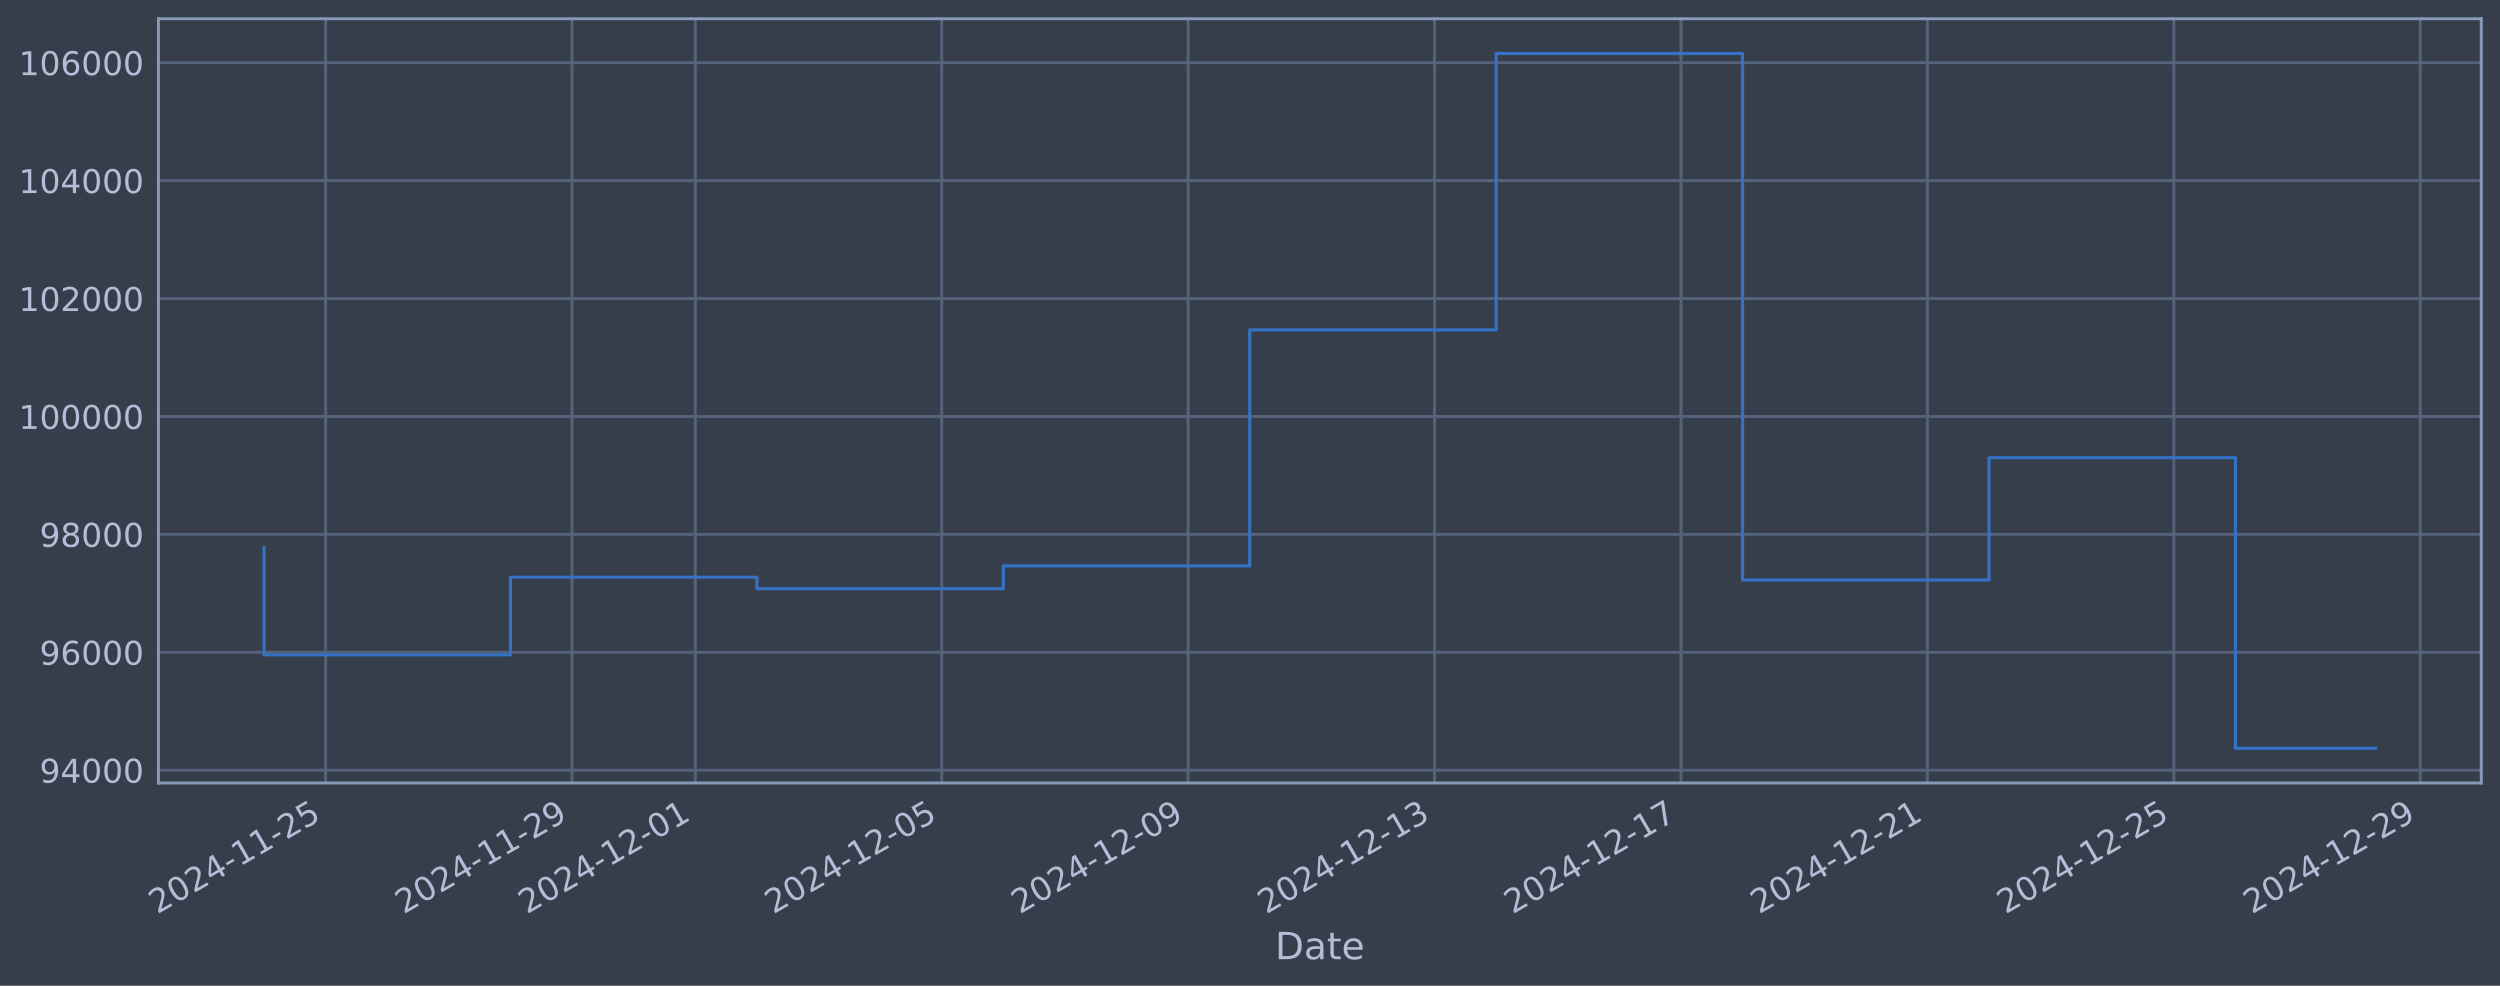
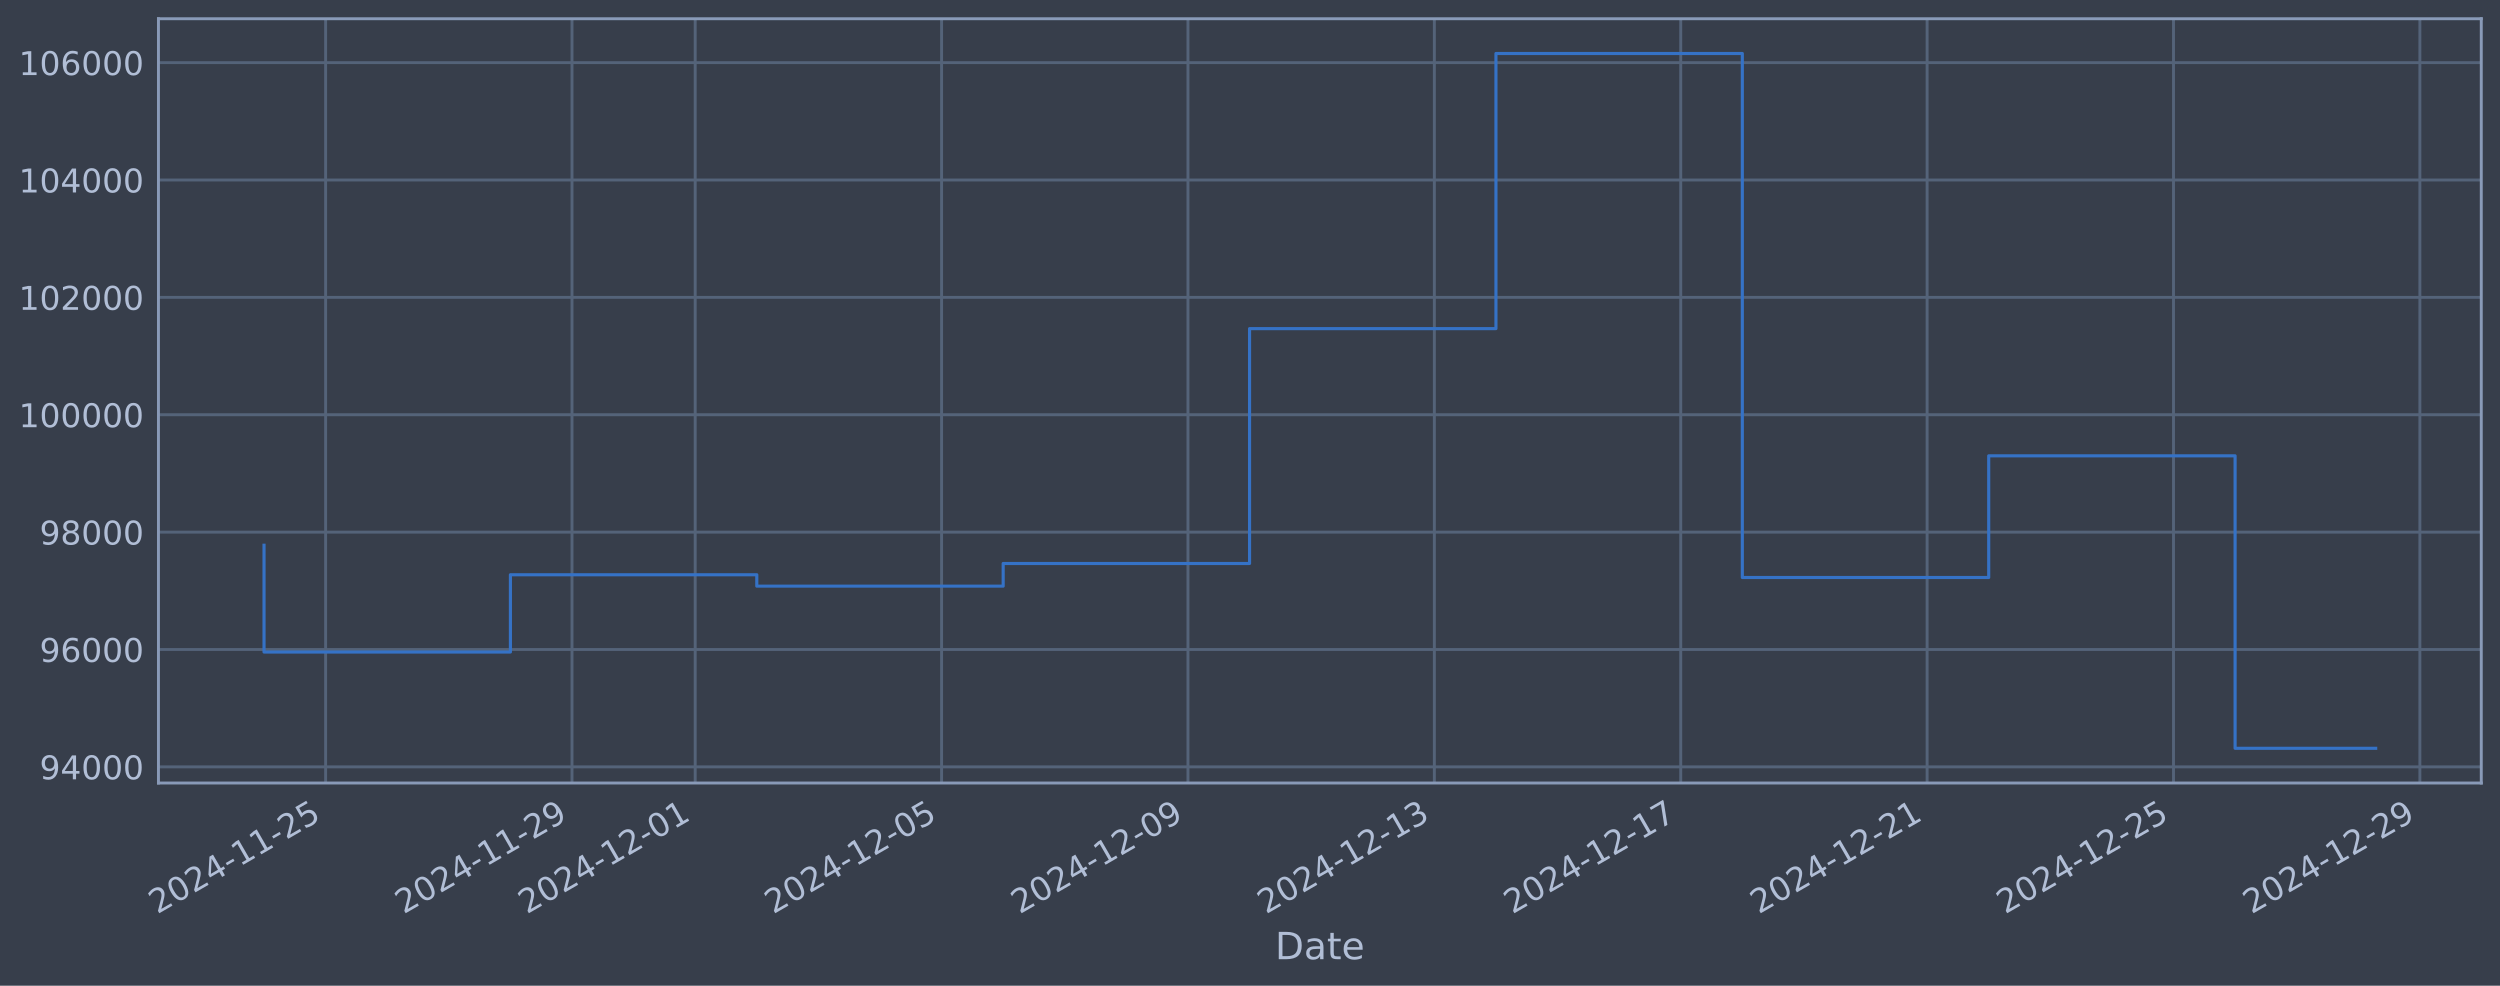
<svg xmlns="http://www.w3.org/2000/svg" xmlns:xlink="http://www.w3.org/1999/xlink" width="960.9pt" height="378.87pt" viewBox="0 0 960.9 378.87" version="1.1">
  <defs>
    <style type="text/css">*{stroke-linejoin: round; stroke-linecap: butt}</style>
  </defs>
  <g id="figure_1">
    <g id="patch_1">
      <path d="M 0 378.87  L 960.9 378.87  L 960.9 0  L 0 0  z " style="fill: #373e4b" />
    </g>
    <g id="axes_1">
      <g id="patch_2">
        <path d="M 60.901 300.96  L 953.701 300.96  L 953.701 7.2  L 60.901 7.2  z " style="fill: #373e4b" />
      </g>
      <g id="matplotlib.axis_1">
        <g id="xtick_1">
          <g id="line2d_1">
-             <path d="M 125.161 300.96  L 125.161 7.2  " clip-path="url(#pe6d83c2710)" style="fill: none; stroke: #546379; stroke-width: 1.12; stroke-linecap: square" />
+             <path d="M 125.157 300.96  L 125.157 7.2  " clip-path="url(#p9f002101ca)" style="fill: none; stroke: #546379; stroke-width: 1.12; stroke-linecap: square" />
          </g>
          <g id="line2d_2" />
          <g id="text_1">
-             <g style="fill: #b1bed6" transform="translate(60.43597 351.4642) rotate(-30) scale(0.126 -0.126)">
+             <g style="fill: #b1bed6" transform="translate(60.43173 351.4642) rotate(-30) scale(0.126 -0.126)">
              <defs>
                <path id="DejaVuSans-32" d="M 1228 531  L 3431 531  L 3431 0  L 469 0  L 469 531  Q 828 903 1448 1529  Q 2069 2156 2228 2338  Q 2531 2678 2651 2914  Q 2772 3150 2772 3378  Q 2772 3750 2511 3984  Q 2250 4219 1831 4219  Q 1534 4219 1204 4116  Q 875 4013 500 3803  L 500 4441  Q 881 4594 1212 4672  Q 1544 4750 1819 4750  Q 2544 4750 2975 4387  Q 3406 4025 3406 3419  Q 3406 3131 3298 2873  Q 3191 2616 2906 2266  Q 2828 2175 2409 1742  Q 1991 1309 1228 531  z " transform="scale(0.015625)" />
                <path id="DejaVuSans-30" d="M 2034 4250  Q 1547 4250 1301 3770  Q 1056 3291 1056 2328  Q 1056 1369 1301 889  Q 1547 409 2034 409  Q 2525 409 2770 889  Q 3016 1369 3016 2328  Q 3016 3291 2770 3770  Q 2525 4250 2034 4250  z M 2034 4750  Q 2819 4750 3233 4129  Q 3647 3509 3647 2328  Q 3647 1150 3233 529  Q 2819 -91 2034 -91  Q 1250 -91 836 529  Q 422 1150 422 2328  Q 422 3509 836 4129  Q 1250 4750 2034 4750  z " transform="scale(0.015625)" />
                <path id="DejaVuSans-34" d="M 2419 4116  L 825 1625  L 2419 1625  L 2419 4116  z M 2253 4666  L 3047 4666  L 3047 1625  L 3713 1625  L 3713 1100  L 3047 1100  L 3047 0  L 2419 0  L 2419 1100  L 313 1100  L 313 1709  L 2253 4666  z " transform="scale(0.015625)" />
                <path id="DejaVuSans-2d" d="M 313 2009  L 1997 2009  L 1997 1497  L 313 1497  L 313 2009  z " transform="scale(0.015625)" />
                <path id="DejaVuSans-31" d="M 794 531  L 1825 531  L 1825 4091  L 703 3866  L 703 4441  L 1819 4666  L 2450 4666  L 2450 531  L 3481 531  L 3481 0  L 794 0  L 794 531  z " transform="scale(0.015625)" />
                <path id="DejaVuSans-35" d="M 691 4666  L 3169 4666  L 3169 4134  L 1269 4134  L 1269 2991  Q 1406 3038 1543 3061  Q 1681 3084 1819 3084  Q 2600 3084 3056 2656  Q 3513 2228 3513 1497  Q 3513 744 3044 326  Q 2575 -91 1722 -91  Q 1428 -91 1123 -41  Q 819 9 494 109  L 494 744  Q 775 591 1075 516  Q 1375 441 1709 441  Q 2250 441 2565 725  Q 2881 1009 2881 1497  Q 2881 1984 2565 2268  Q 2250 2553 1709 2553  Q 1456 2553 1204 2497  Q 953 2441 691 2322  L 691 4666  z " transform="scale(0.015625)" />
              </defs>
              <use xlink:href="#DejaVuSans-32" />
              <use xlink:href="#DejaVuSans-30" transform="translate(63.62305 0)" />
              <use xlink:href="#DejaVuSans-32" transform="translate(127.2461 0)" />
              <use xlink:href="#DejaVuSans-34" transform="translate(190.8691 0)" />
              <use xlink:href="#DejaVuSans-2d" transform="translate(254.4922 0)" />
              <use xlink:href="#DejaVuSans-31" transform="translate(290.5762 0)" />
              <use xlink:href="#DejaVuSans-31" transform="translate(354.1992 0)" />
              <use xlink:href="#DejaVuSans-2d" transform="translate(417.8223 0)" />
              <use xlink:href="#DejaVuSans-32" transform="translate(453.9062 0)" />
              <use xlink:href="#DejaVuSans-35" transform="translate(517.5293 0)" />
            </g>
          </g>
        </g>
        <g id="xtick_2">
          <g id="line2d_3">
-             <path d="M 219.878 300.96  L 219.878 7.2  " clip-path="url(#pe6d83c2710)" style="fill: none; stroke: #546379; stroke-width: 1.12; stroke-linecap: square" />
+             <path d="M 219.857 300.96  L 219.857 7.2  " clip-path="url(#p9f002101ca)" style="fill: none; stroke: #546379; stroke-width: 1.12; stroke-linecap: square" />
          </g>
          <g id="line2d_4" />
          <g id="text_2">
-             <g style="fill: #b1bed6" transform="translate(155.1526 351.4642) rotate(-30) scale(0.126 -0.126)">
+             <g style="fill: #b1bed6" transform="translate(155.1314 351.4642) rotate(-30) scale(0.126 -0.126)">
              <defs>
                <path id="DejaVuSans-39" d="M 703 97  L 703 672  Q 941 559 1184 500  Q 1428 441 1663 441  Q 2288 441 2617 861  Q 2947 1281 2994 2138  Q 2813 1869 2534 1725  Q 2256 1581 1919 1581  Q 1219 1581 811 2004  Q 403 2428 403 3163  Q 403 3881 828 4315  Q 1253 4750 1959 4750  Q 2769 4750 3195 4129  Q 3622 3509 3622 2328  Q 3622 1225 3098 567  Q 2575 -91 1691 -91  Q 1453 -91 1209 -44  Q 966 3 703 97  z M 1959 2075  Q 2384 2075 2632 2365  Q 2881 2656 2881 3163  Q 2881 3666 2632 3958  Q 2384 4250 1959 4250  Q 1534 4250 1286 3958  Q 1038 3666 1038 3163  Q 1038 2656 1286 2365  Q 1534 2075 1959 2075  z " transform="scale(0.015625)" />
              </defs>
              <use xlink:href="#DejaVuSans-32" />
              <use xlink:href="#DejaVuSans-30" transform="translate(63.62305 0)" />
              <use xlink:href="#DejaVuSans-32" transform="translate(127.2461 0)" />
              <use xlink:href="#DejaVuSans-34" transform="translate(190.8691 0)" />
              <use xlink:href="#DejaVuSans-2d" transform="translate(254.4922 0)" />
              <use xlink:href="#DejaVuSans-31" transform="translate(290.5762 0)" />
              <use xlink:href="#DejaVuSans-31" transform="translate(354.1992 0)" />
              <use xlink:href="#DejaVuSans-2d" transform="translate(417.8223 0)" />
              <use xlink:href="#DejaVuSans-32" transform="translate(453.9062 0)" />
              <use xlink:href="#DejaVuSans-39" transform="translate(517.5293 0)" />
            </g>
          </g>
        </g>
        <g id="xtick_3">
          <g id="line2d_5">
-             <path d="M 267.236 300.96  L 267.236 7.2  " clip-path="url(#pe6d83c2710)" style="fill: none; stroke: #546379; stroke-width: 1.12; stroke-linecap: square" />
+             <path d="M 267.207 300.96  L 267.207 7.2  " clip-path="url(#p9f002101ca)" style="fill: none; stroke: #546379; stroke-width: 1.12; stroke-linecap: square" />
          </g>
          <g id="line2d_6" />
          <g id="text_3">
-             <g style="fill: #b1bed6" transform="translate(202.5109 351.4642) rotate(-30) scale(0.126 -0.126)">
+             <g style="fill: #b1bed6" transform="translate(202.4813 351.4642) rotate(-30) scale(0.126 -0.126)">
              <use xlink:href="#DejaVuSans-32" />
              <use xlink:href="#DejaVuSans-30" transform="translate(63.62305 0)" />
              <use xlink:href="#DejaVuSans-32" transform="translate(127.2461 0)" />
              <use xlink:href="#DejaVuSans-34" transform="translate(190.8691 0)" />
              <use xlink:href="#DejaVuSans-2d" transform="translate(254.4922 0)" />
              <use xlink:href="#DejaVuSans-31" transform="translate(290.5762 0)" />
              <use xlink:href="#DejaVuSans-32" transform="translate(354.1992 0)" />
              <use xlink:href="#DejaVuSans-2d" transform="translate(417.8223 0)" />
              <use xlink:href="#DejaVuSans-30" transform="translate(453.9062 0)" />
              <use xlink:href="#DejaVuSans-31" transform="translate(517.5293 0)" />
            </g>
          </g>
        </g>
        <g id="xtick_4">
          <g id="line2d_7">
-             <path d="M 361.953 300.96  L 361.953 7.2  " clip-path="url(#pe6d83c2710)" style="fill: none; stroke: #546379; stroke-width: 1.12; stroke-linecap: square" />
+             <path d="M 361.906 300.96  L 361.906 7.2  " clip-path="url(#p9f002101ca)" style="fill: none; stroke: #546379; stroke-width: 1.12; stroke-linecap: square" />
          </g>
          <g id="line2d_8" />
          <g id="text_4">
-             <g style="fill: #b1bed6" transform="translate(297.2276 351.4642) rotate(-30) scale(0.126 -0.126)">
+             <g style="fill: #b1bed6" transform="translate(297.181 351.4642) rotate(-30) scale(0.126 -0.126)">
              <use xlink:href="#DejaVuSans-32" />
              <use xlink:href="#DejaVuSans-30" transform="translate(63.62305 0)" />
              <use xlink:href="#DejaVuSans-32" transform="translate(127.2461 0)" />
              <use xlink:href="#DejaVuSans-34" transform="translate(190.8691 0)" />
              <use xlink:href="#DejaVuSans-2d" transform="translate(254.4922 0)" />
              <use xlink:href="#DejaVuSans-31" transform="translate(290.5762 0)" />
              <use xlink:href="#DejaVuSans-32" transform="translate(354.1992 0)" />
              <use xlink:href="#DejaVuSans-2d" transform="translate(417.8223 0)" />
              <use xlink:href="#DejaVuSans-30" transform="translate(453.9062 0)" />
              <use xlink:href="#DejaVuSans-35" transform="translate(517.5293 0)" />
            </g>
          </g>
        </g>
        <g id="xtick_5">
          <g id="line2d_9">
-             <path d="M 456.67 300.96  L 456.67 7.2  " clip-path="url(#pe6d83c2710)" style="fill: none; stroke: #546379; stroke-width: 1.12; stroke-linecap: square" />
+             <path d="M 456.606 300.96  L 456.606 7.2  " clip-path="url(#p9f002101ca)" style="fill: none; stroke: #546379; stroke-width: 1.12; stroke-linecap: square" />
          </g>
          <g id="line2d_10" />
          <g id="text_5">
-             <g style="fill: #b1bed6" transform="translate(391.9442 351.4642) rotate(-30) scale(0.126 -0.126)">
+             <g style="fill: #b1bed6" transform="translate(391.8807 351.4642) rotate(-30) scale(0.126 -0.126)">
              <use xlink:href="#DejaVuSans-32" />
              <use xlink:href="#DejaVuSans-30" transform="translate(63.62305 0)" />
              <use xlink:href="#DejaVuSans-32" transform="translate(127.2461 0)" />
              <use xlink:href="#DejaVuSans-34" transform="translate(190.8691 0)" />
              <use xlink:href="#DejaVuSans-2d" transform="translate(254.4922 0)" />
              <use xlink:href="#DejaVuSans-31" transform="translate(290.5762 0)" />
              <use xlink:href="#DejaVuSans-32" transform="translate(354.1992 0)" />
              <use xlink:href="#DejaVuSans-2d" transform="translate(417.8223 0)" />
              <use xlink:href="#DejaVuSans-30" transform="translate(453.9062 0)" />
              <use xlink:href="#DejaVuSans-39" transform="translate(517.5293 0)" />
            </g>
          </g>
        </g>
        <g id="xtick_6">
          <g id="line2d_11">
-             <path d="M 551.386 300.96  L 551.386 7.2  " clip-path="url(#pe6d83c2710)" style="fill: none; stroke: #546379; stroke-width: 1.12; stroke-linecap: square" />
+             <path d="M 551.306 300.96  L 551.306 7.2  " clip-path="url(#p9f002101ca)" style="fill: none; stroke: #546379; stroke-width: 1.12; stroke-linecap: square" />
          </g>
          <g id="line2d_12" />
          <g id="text_6">
-             <g style="fill: #b1bed6" transform="translate(486.6608 351.4642) rotate(-30) scale(0.126 -0.126)">
+             <g style="fill: #b1bed6" transform="translate(486.5803 351.4642) rotate(-30) scale(0.126 -0.126)">
              <defs>
                <path id="DejaVuSans-33" d="M 2597 2516  Q 3050 2419 3304 2112  Q 3559 1806 3559 1356  Q 3559 666 3084 287  Q 2609 -91 1734 -91  Q 1441 -91 1130 -33  Q 819 25 488 141  L 488 750  Q 750 597 1062 519  Q 1375 441 1716 441  Q 2309 441 2620 675  Q 2931 909 2931 1356  Q 2931 1769 2642 2001  Q 2353 2234 1838 2234  L 1294 2234  L 1294 2753  L 1863 2753  Q 2328 2753 2575 2939  Q 2822 3125 2822 3475  Q 2822 3834 2567 4026  Q 2313 4219 1838 4219  Q 1578 4219 1281 4162  Q 984 4106 628 3988  L 628 4550  Q 988 4650 1302 4700  Q 1616 4750 1894 4750  Q 2613 4750 3031 4423  Q 3450 4097 3450 3541  Q 3450 3153 3228 2886  Q 3006 2619 2597 2516  z " transform="scale(0.015625)" />
              </defs>
              <use xlink:href="#DejaVuSans-32" />
              <use xlink:href="#DejaVuSans-30" transform="translate(63.62305 0)" />
              <use xlink:href="#DejaVuSans-32" transform="translate(127.2461 0)" />
              <use xlink:href="#DejaVuSans-34" transform="translate(190.8691 0)" />
              <use xlink:href="#DejaVuSans-2d" transform="translate(254.4922 0)" />
              <use xlink:href="#DejaVuSans-31" transform="translate(290.5762 0)" />
              <use xlink:href="#DejaVuSans-32" transform="translate(354.1992 0)" />
              <use xlink:href="#DejaVuSans-2d" transform="translate(417.8223 0)" />
              <use xlink:href="#DejaVuSans-31" transform="translate(453.9062 0)" />
              <use xlink:href="#DejaVuSans-33" transform="translate(517.5293 0)" />
            </g>
          </g>
        </g>
        <g id="xtick_7">
          <g id="line2d_13">
-             <path d="M 646.103 300.96  L 646.103 7.2  " clip-path="url(#pe6d83c2710)" style="fill: none; stroke: #546379; stroke-width: 1.12; stroke-linecap: square" />
+             <path d="M 646.006 300.96  L 646.006 7.2  " clip-path="url(#p9f002101ca)" style="fill: none; stroke: #546379; stroke-width: 1.12; stroke-linecap: square" />
          </g>
          <g id="line2d_14" />
          <g id="text_7">
-             <g style="fill: #b1bed6" transform="translate(581.3775 351.4642) rotate(-30) scale(0.126 -0.126)">
+             <g style="fill: #b1bed6" transform="translate(581.28 351.4642) rotate(-30) scale(0.126 -0.126)">
              <defs>
                <path id="DejaVuSans-37" d="M 525 4666  L 3525 4666  L 3525 4397  L 1831 0  L 1172 0  L 2766 4134  L 525 4134  L 525 4666  z " transform="scale(0.015625)" />
              </defs>
              <use xlink:href="#DejaVuSans-32" />
              <use xlink:href="#DejaVuSans-30" transform="translate(63.62305 0)" />
              <use xlink:href="#DejaVuSans-32" transform="translate(127.2461 0)" />
              <use xlink:href="#DejaVuSans-34" transform="translate(190.8691 0)" />
              <use xlink:href="#DejaVuSans-2d" transform="translate(254.4922 0)" />
              <use xlink:href="#DejaVuSans-31" transform="translate(290.5762 0)" />
              <use xlink:href="#DejaVuSans-32" transform="translate(354.1992 0)" />
              <use xlink:href="#DejaVuSans-2d" transform="translate(417.8223 0)" />
              <use xlink:href="#DejaVuSans-31" transform="translate(453.9062 0)" />
              <use xlink:href="#DejaVuSans-37" transform="translate(517.5293 0)" />
            </g>
          </g>
        </g>
        <g id="xtick_8">
          <g id="line2d_15">
-             <path d="M 740.82 300.96  L 740.82 7.2  " clip-path="url(#pe6d83c2710)" style="fill: none; stroke: #546379; stroke-width: 1.12; stroke-linecap: square" />
+             <path d="M 740.705 300.96  L 740.705 7.2  " clip-path="url(#p9f002101ca)" style="fill: none; stroke: #546379; stroke-width: 1.12; stroke-linecap: square" />
          </g>
          <g id="line2d_16" />
          <g id="text_8">
-             <g style="fill: #b1bed6" transform="translate(676.0941 351.4642) rotate(-30) scale(0.126 -0.126)">
+             <g style="fill: #b1bed6" transform="translate(675.9797 351.4642) rotate(-30) scale(0.126 -0.126)">
              <use xlink:href="#DejaVuSans-32" />
              <use xlink:href="#DejaVuSans-30" transform="translate(63.62305 0)" />
              <use xlink:href="#DejaVuSans-32" transform="translate(127.2461 0)" />
              <use xlink:href="#DejaVuSans-34" transform="translate(190.8691 0)" />
              <use xlink:href="#DejaVuSans-2d" transform="translate(254.4922 0)" />
              <use xlink:href="#DejaVuSans-31" transform="translate(290.5762 0)" />
              <use xlink:href="#DejaVuSans-32" transform="translate(354.1992 0)" />
              <use xlink:href="#DejaVuSans-2d" transform="translate(417.8223 0)" />
              <use xlink:href="#DejaVuSans-32" transform="translate(453.9062 0)" />
              <use xlink:href="#DejaVuSans-31" transform="translate(517.5293 0)" />
            </g>
          </g>
        </g>
        <g id="xtick_9">
          <g id="line2d_17">
-             <path d="M 835.536 300.96  L 835.536 7.2  " clip-path="url(#pe6d83c2710)" style="fill: none; stroke: #546379; stroke-width: 1.12; stroke-linecap: square" />
+             <path d="M 835.405 300.96  L 835.405 7.2  " clip-path="url(#p9f002101ca)" style="fill: none; stroke: #546379; stroke-width: 1.12; stroke-linecap: square" />
          </g>
          <g id="line2d_18" />
          <g id="text_9">
-             <g style="fill: #b1bed6" transform="translate(770.8108 351.4642) rotate(-30) scale(0.126 -0.126)">
+             <g style="fill: #b1bed6" transform="translate(770.6794 351.4642) rotate(-30) scale(0.126 -0.126)">
              <use xlink:href="#DejaVuSans-32" />
              <use xlink:href="#DejaVuSans-30" transform="translate(63.62305 0)" />
              <use xlink:href="#DejaVuSans-32" transform="translate(127.2461 0)" />
              <use xlink:href="#DejaVuSans-34" transform="translate(190.8691 0)" />
              <use xlink:href="#DejaVuSans-2d" transform="translate(254.4922 0)" />
              <use xlink:href="#DejaVuSans-31" transform="translate(290.5762 0)" />
              <use xlink:href="#DejaVuSans-32" transform="translate(354.1992 0)" />
              <use xlink:href="#DejaVuSans-2d" transform="translate(417.8223 0)" />
              <use xlink:href="#DejaVuSans-32" transform="translate(453.9062 0)" />
              <use xlink:href="#DejaVuSans-35" transform="translate(517.5293 0)" />
            </g>
          </g>
        </g>
        <g id="xtick_10">
          <g id="line2d_19">
-             <path d="M 930.253 300.96  L 930.253 7.2  " clip-path="url(#pe6d83c2710)" style="fill: none; stroke: #546379; stroke-width: 1.12; stroke-linecap: square" />
+             <path d="M 930.105 300.96  L 930.105 7.2  " clip-path="url(#p9f002101ca)" style="fill: none; stroke: #546379; stroke-width: 1.12; stroke-linecap: square" />
          </g>
          <g id="line2d_20" />
          <g id="text_10">
-             <g style="fill: #b1bed6" transform="translate(865.5274 351.4642) rotate(-30) scale(0.126 -0.126)">
+             <g style="fill: #b1bed6" transform="translate(865.3791 351.4642) rotate(-30) scale(0.126 -0.126)">
              <use xlink:href="#DejaVuSans-32" />
              <use xlink:href="#DejaVuSans-30" transform="translate(63.62305 0)" />
              <use xlink:href="#DejaVuSans-32" transform="translate(127.2461 0)" />
              <use xlink:href="#DejaVuSans-34" transform="translate(190.8691 0)" />
              <use xlink:href="#DejaVuSans-2d" transform="translate(254.4922 0)" />
              <use xlink:href="#DejaVuSans-31" transform="translate(290.5762 0)" />
              <use xlink:href="#DejaVuSans-32" transform="translate(354.1992 0)" />
              <use xlink:href="#DejaVuSans-2d" transform="translate(417.8223 0)" />
              <use xlink:href="#DejaVuSans-32" transform="translate(453.9062 0)" />
              <use xlink:href="#DejaVuSans-39" transform="translate(517.5293 0)" />
            </g>
          </g>
        </g>
        <g id="text_11">
          <g style="fill: #b1bed6" transform="translate(490.0914 368.6753) scale(0.144 -0.144)">
            <defs>
              <path id="DejaVuSans-44" d="M 1259 4147  L 1259 519  L 2022 519  Q 2988 519 3436 956  Q 3884 1394 3884 2338  Q 3884 3275 3436 3711  Q 2988 4147 2022 4147  L 1259 4147  z M 628 4666  L 1925 4666  Q 3281 4666 3915 4102  Q 4550 3538 4550 2338  Q 4550 1131 3912 565  Q 3275 0 1925 0  L 628 0  L 628 4666  z " transform="scale(0.015625)" />
              <path id="DejaVuSans-61" d="M 2194 1759  Q 1497 1759 1228 1600  Q 959 1441 959 1056  Q 959 750 1161 570  Q 1363 391 1709 391  Q 2188 391 2477 730  Q 2766 1069 2766 1631  L 2766 1759  L 2194 1759  z M 3341 1997  L 3341 0  L 2766 0  L 2766 531  Q 2569 213 2275 61  Q 1981 -91 1556 -91  Q 1019 -91 701 211  Q 384 513 384 1019  Q 384 1609 779 1909  Q 1175 2209 1959 2209  L 2766 2209  L 2766 2266  Q 2766 2663 2505 2880  Q 2244 3097 1772 3097  Q 1472 3097 1187 3025  Q 903 2953 641 2809  L 641 3341  Q 956 3463 1253 3523  Q 1550 3584 1831 3584  Q 2591 3584 2966 3190  Q 3341 2797 3341 1997  z " transform="scale(0.015625)" />
              <path id="DejaVuSans-74" d="M 1172 4494  L 1172 3500  L 2356 3500  L 2356 3053  L 1172 3053  L 1172 1153  Q 1172 725 1289 603  Q 1406 481 1766 481  L 2356 481  L 2356 0  L 1766 0  Q 1100 0 847 248  Q 594 497 594 1153  L 594 3053  L 172 3053  L 172 3500  L 594 3500  L 594 4494  L 1172 4494  z " transform="scale(0.015625)" />
              <path id="DejaVuSans-65" d="M 3597 1894  L 3597 1613  L 953 1613  Q 991 1019 1311 708  Q 1631 397 2203 397  Q 2534 397 2845 478  Q 3156 559 3463 722  L 3463 178  Q 3153 47 2828 -22  Q 2503 -91 2169 -91  Q 1331 -91 842 396  Q 353 884 353 1716  Q 353 2575 817 3079  Q 1281 3584 2069 3584  Q 2775 3584 3186 3129  Q 3597 2675 3597 1894  z M 3022 2063  Q 3016 2534 2758 2815  Q 2500 3097 2075 3097  Q 1594 3097 1305 2825  Q 1016 2553 972 2059  L 3022 2063  z " transform="scale(0.015625)" />
            </defs>
            <use xlink:href="#DejaVuSans-44" />
            <use xlink:href="#DejaVuSans-61" transform="translate(77.00195 0)" />
            <use xlink:href="#DejaVuSans-74" transform="translate(138.2812 0)" />
            <use xlink:href="#DejaVuSans-65" transform="translate(177.4902 0)" />
          </g>
        </g>
      </g>
      <g id="matplotlib.axis_2">
        <g id="ytick_1">
          <g id="line2d_21">
-             <path d="M 60.901 296.041  L 953.701 296.041  " clip-path="url(#pe6d83c2710)" style="fill: none; stroke: #546379; stroke-width: 1.12; stroke-linecap: square" />
+             <path d="M 60.901 294.752  L 953.701 294.752  " clip-path="url(#p9f002101ca)" style="fill: none; stroke: #546379; stroke-width: 1.12; stroke-linecap: square" />
          </g>
          <g id="line2d_22" />
          <g id="text_12">
-             <g style="fill: #b1bed6" transform="translate(15.21675 300.8283) scale(0.126 -0.126)">
+             <g style="fill: #b1bed6" transform="translate(15.21675 299.5391) scale(0.126 -0.126)">
              <use xlink:href="#DejaVuSans-39" />
              <use xlink:href="#DejaVuSans-34" transform="translate(63.62305 0)" />
              <use xlink:href="#DejaVuSans-30" transform="translate(127.2461 0)" />
              <use xlink:href="#DejaVuSans-30" transform="translate(190.8691 0)" />
              <use xlink:href="#DejaVuSans-30" transform="translate(254.4922 0)" />
            </g>
          </g>
        </g>
        <g id="ytick_2">
          <g id="line2d_23">
-             <path d="M 60.901 250.716  L 953.701 250.716  " clip-path="url(#pe6d83c2710)" style="fill: none; stroke: #546379; stroke-width: 1.12; stroke-linecap: square" />
+             <path d="M 60.901 249.639  L 953.701 249.639  " clip-path="url(#p9f002101ca)" style="fill: none; stroke: #546379; stroke-width: 1.12; stroke-linecap: square" />
          </g>
          <g id="line2d_24" />
          <g id="text_13">
-             <g style="fill: #b1bed6" transform="translate(15.21675 255.5028) scale(0.126 -0.126)">
+             <g style="fill: #b1bed6" transform="translate(15.21675 254.4257) scale(0.126 -0.126)">
              <defs>
                <path id="DejaVuSans-36" d="M 2113 2584  Q 1688 2584 1439 2293  Q 1191 2003 1191 1497  Q 1191 994 1439 701  Q 1688 409 2113 409  Q 2538 409 2786 701  Q 3034 994 3034 1497  Q 3034 2003 2786 2293  Q 2538 2584 2113 2584  z M 3366 4563  L 3366 3988  Q 3128 4100 2886 4159  Q 2644 4219 2406 4219  Q 1781 4219 1451 3797  Q 1122 3375 1075 2522  Q 1259 2794 1537 2939  Q 1816 3084 2150 3084  Q 2853 3084 3261 2657  Q 3669 2231 3669 1497  Q 3669 778 3244 343  Q 2819 -91 2113 -91  Q 1303 -91 875 529  Q 447 1150 447 2328  Q 447 3434 972 4092  Q 1497 4750 2381 4750  Q 2619 4750 2861 4703  Q 3103 4656 3366 4563  z " transform="scale(0.015625)" />
              </defs>
              <use xlink:href="#DejaVuSans-39" />
              <use xlink:href="#DejaVuSans-36" transform="translate(63.62305 0)" />
              <use xlink:href="#DejaVuSans-30" transform="translate(127.2461 0)" />
              <use xlink:href="#DejaVuSans-30" transform="translate(190.8691 0)" />
              <use xlink:href="#DejaVuSans-30" transform="translate(254.4922 0)" />
            </g>
          </g>
        </g>
        <g id="ytick_3">
          <g id="line2d_25">
-             <path d="M 60.901 205.39  L 953.701 205.39  " clip-path="url(#pe6d83c2710)" style="fill: none; stroke: #546379; stroke-width: 1.12; stroke-linecap: square" />
+             <path d="M 60.901 204.525  L 953.701 204.525  " clip-path="url(#p9f002101ca)" style="fill: none; stroke: #546379; stroke-width: 1.12; stroke-linecap: square" />
          </g>
          <g id="line2d_26" />
          <g id="text_14">
-             <g style="fill: #b1bed6" transform="translate(15.21675 210.1773) scale(0.126 -0.126)">
+             <g style="fill: #b1bed6" transform="translate(15.21675 209.3124) scale(0.126 -0.126)">
              <defs>
                <path id="DejaVuSans-38" d="M 2034 2216  Q 1584 2216 1326 1975  Q 1069 1734 1069 1313  Q 1069 891 1326 650  Q 1584 409 2034 409  Q 2484 409 2743 651  Q 3003 894 3003 1313  Q 3003 1734 2745 1975  Q 2488 2216 2034 2216  z M 1403 2484  Q 997 2584 770 2862  Q 544 3141 544 3541  Q 544 4100 942 4425  Q 1341 4750 2034 4750  Q 2731 4750 3128 4425  Q 3525 4100 3525 3541  Q 3525 3141 3298 2862  Q 3072 2584 2669 2484  Q 3125 2378 3379 2068  Q 3634 1759 3634 1313  Q 3634 634 3220 271  Q 2806 -91 2034 -91  Q 1263 -91 848 271  Q 434 634 434 1313  Q 434 1759 690 2068  Q 947 2378 1403 2484  z M 1172 3481  Q 1172 3119 1398 2916  Q 1625 2713 2034 2713  Q 2441 2713 2670 2916  Q 2900 3119 2900 3481  Q 2900 3844 2670 4047  Q 2441 4250 2034 4250  Q 1625 4250 1398 4047  Q 1172 3844 1172 3481  z " transform="scale(0.015625)" />
              </defs>
              <use xlink:href="#DejaVuSans-39" />
              <use xlink:href="#DejaVuSans-38" transform="translate(63.62305 0)" />
              <use xlink:href="#DejaVuSans-30" transform="translate(127.2461 0)" />
              <use xlink:href="#DejaVuSans-30" transform="translate(190.8691 0)" />
              <use xlink:href="#DejaVuSans-30" transform="translate(254.4922 0)" />
            </g>
          </g>
        </g>
        <g id="ytick_4">
          <g id="line2d_27">
-             <path d="M 60.901 160.065  L 953.701 160.065  " clip-path="url(#pe6d83c2710)" style="fill: none; stroke: #546379; stroke-width: 1.12; stroke-linecap: square" />
+             <path d="M 60.901 159.412  L 953.701 159.412  " clip-path="url(#p9f002101ca)" style="fill: none; stroke: #546379; stroke-width: 1.12; stroke-linecap: square" />
          </g>
          <g id="line2d_28" />
          <g id="text_15">
-             <g style="fill: #b1bed6" transform="translate(7.2 164.8518) scale(0.126 -0.126)">
+             <g style="fill: #b1bed6" transform="translate(7.2 164.199) scale(0.126 -0.126)">
              <use xlink:href="#DejaVuSans-31" />
              <use xlink:href="#DejaVuSans-30" transform="translate(63.62305 0)" />
              <use xlink:href="#DejaVuSans-30" transform="translate(127.2461 0)" />
              <use xlink:href="#DejaVuSans-30" transform="translate(190.8691 0)" />
              <use xlink:href="#DejaVuSans-30" transform="translate(254.4922 0)" />
              <use xlink:href="#DejaVuSans-30" transform="translate(318.1152 0)" />
            </g>
          </g>
        </g>
        <g id="ytick_5">
          <g id="line2d_29">
-             <path d="M 60.901 114.739  L 953.701 114.739  " clip-path="url(#pe6d83c2710)" style="fill: none; stroke: #546379; stroke-width: 1.12; stroke-linecap: square" />
+             <path d="M 60.901 114.299  L 953.701 114.299  " clip-path="url(#p9f002101ca)" style="fill: none; stroke: #546379; stroke-width: 1.12; stroke-linecap: square" />
          </g>
          <g id="line2d_30" />
          <g id="text_16">
-             <g style="fill: #b1bed6" transform="translate(7.2 119.5263) scale(0.126 -0.126)">
+             <g style="fill: #b1bed6" transform="translate(7.2 119.0856) scale(0.126 -0.126)">
              <use xlink:href="#DejaVuSans-31" />
              <use xlink:href="#DejaVuSans-30" transform="translate(63.62305 0)" />
              <use xlink:href="#DejaVuSans-32" transform="translate(127.2461 0)" />
              <use xlink:href="#DejaVuSans-30" transform="translate(190.8691 0)" />
              <use xlink:href="#DejaVuSans-30" transform="translate(254.4922 0)" />
              <use xlink:href="#DejaVuSans-30" transform="translate(318.1152 0)" />
            </g>
          </g>
        </g>
        <g id="ytick_6">
          <g id="line2d_31">
-             <path d="M 60.901 69.414  L 953.701 69.414  " clip-path="url(#pe6d83c2710)" style="fill: none; stroke: #546379; stroke-width: 1.12; stroke-linecap: square" />
+             <path d="M 60.901 69.185  L 953.701 69.185  " clip-path="url(#p9f002101ca)" style="fill: none; stroke: #546379; stroke-width: 1.12; stroke-linecap: square" />
          </g>
          <g id="line2d_32" />
          <g id="text_17">
-             <g style="fill: #b1bed6" transform="translate(7.2 74.20085) scale(0.126 -0.126)">
+             <g style="fill: #b1bed6" transform="translate(7.2 73.9722) scale(0.126 -0.126)">
              <use xlink:href="#DejaVuSans-31" />
              <use xlink:href="#DejaVuSans-30" transform="translate(63.62305 0)" />
              <use xlink:href="#DejaVuSans-34" transform="translate(127.2461 0)" />
              <use xlink:href="#DejaVuSans-30" transform="translate(190.8691 0)" />
              <use xlink:href="#DejaVuSans-30" transform="translate(254.4922 0)" />
              <use xlink:href="#DejaVuSans-30" transform="translate(318.1152 0)" />
            </g>
          </g>
        </g>
        <g id="ytick_7">
          <g id="line2d_33">
-             <path d="M 60.901 24.088  L 953.701 24.088  " clip-path="url(#pe6d83c2710)" style="fill: none; stroke: #546379; stroke-width: 1.12; stroke-linecap: square" />
+             <path d="M 60.901 24.072  L 953.701 24.072  " clip-path="url(#p9f002101ca)" style="fill: none; stroke: #546379; stroke-width: 1.12; stroke-linecap: square" />
          </g>
          <g id="line2d_34" />
          <g id="text_18">
-             <g style="fill: #b1bed6" transform="translate(7.2 28.87536) scale(0.126 -0.126)">
+             <g style="fill: #b1bed6" transform="translate(7.2 28.85881) scale(0.126 -0.126)">
              <use xlink:href="#DejaVuSans-31" />
              <use xlink:href="#DejaVuSans-30" transform="translate(63.62305 0)" />
              <use xlink:href="#DejaVuSans-36" transform="translate(127.2461 0)" />
              <use xlink:href="#DejaVuSans-30" transform="translate(190.8691 0)" />
              <use xlink:href="#DejaVuSans-30" transform="translate(254.4922 0)" />
              <use xlink:href="#DejaVuSans-30" transform="translate(318.1152 0)" />
            </g>
          </g>
        </g>
      </g>
      <g id="line2d_35">
-         <path d="M 101.482 210.445  L 101.482 251.691  L 196.199 251.691  L 196.199 221.852  L 290.916 221.852  L 290.916 226.25  L 385.632 226.25  L 385.632 217.502  L 480.349 217.502  L 480.349 126.807  L 575.066 126.807  L 575.066 20.553  L 669.782 20.553  L 669.782 222.919  L 764.499 222.919  L 764.499 175.926  L 859.215 175.926  L 859.215 287.607  L 913.119 287.607  " clip-path="url(#pe6d83c2710)" style="fill: none; stroke: #3572c6; stroke-width: 1.2; stroke-linecap: square" />
+         <path d="M 101.482 209.557  L 101.482 250.609  L 196.182 250.609  L 196.182 220.91  L 290.882 220.91  L 290.882 225.288  L 385.581 225.288  L 385.581 216.581  L 480.281 216.581  L 480.281 126.309  L 574.981 126.309  L 574.981 20.553  L 669.68 20.553  L 669.68 221.972  L 764.38 221.972  L 764.38 175.199  L 859.08 175.199  L 859.08 287.607  L 913.119 287.607  " clip-path="url(#p9f002101ca)" style="fill: none; stroke: #3572c6; stroke-width: 1.2; stroke-linecap: square" />
      </g>
      <g id="patch_3">
        <path d="M 60.901 300.96  L 60.901 7.2  " style="fill: none; stroke: #899ab8; stroke-width: 1.12; stroke-linejoin: miter; stroke-linecap: square" />
      </g>
      <g id="patch_4">
        <path d="M 953.701 300.96  L 953.701 7.2  " style="fill: none; stroke: #899ab8; stroke-width: 1.12; stroke-linejoin: miter; stroke-linecap: square" />
      </g>
      <g id="patch_5">
        <path d="M 60.901 300.96  L 953.701 300.96  " style="fill: none; stroke: #899ab8; stroke-width: 1.12; stroke-linejoin: miter; stroke-linecap: square" />
      </g>
      <g id="patch_6">
        <path d="M 60.901 7.2  L 953.701 7.2  " style="fill: none; stroke: #899ab8; stroke-width: 1.12; stroke-linejoin: miter; stroke-linecap: square" />
      </g>
    </g>
  </g>
  <defs>
-     <clipPath id="pe6d83c2710">
+     <clipPath id="p9f002101ca">
      <rect x="60.901" y="7.2" width="892.8" height="293.76" />
    </clipPath>
  </defs>
</svg>
